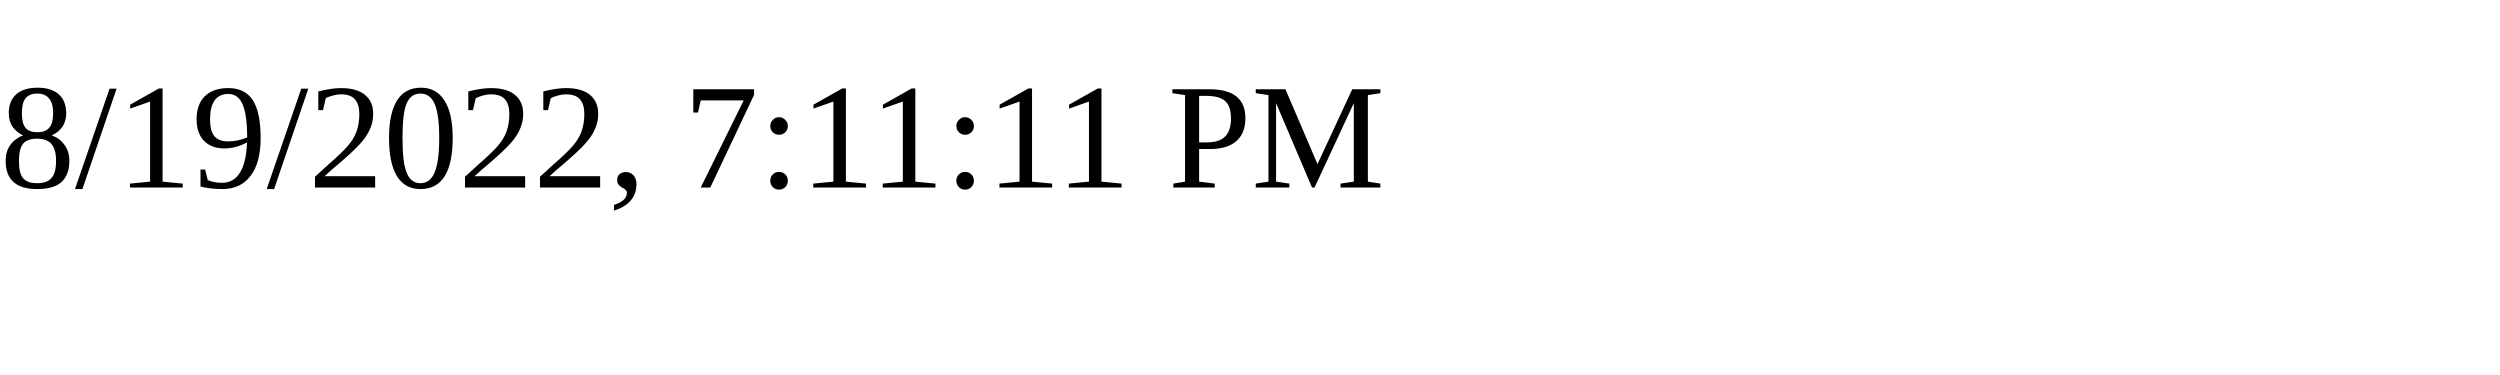
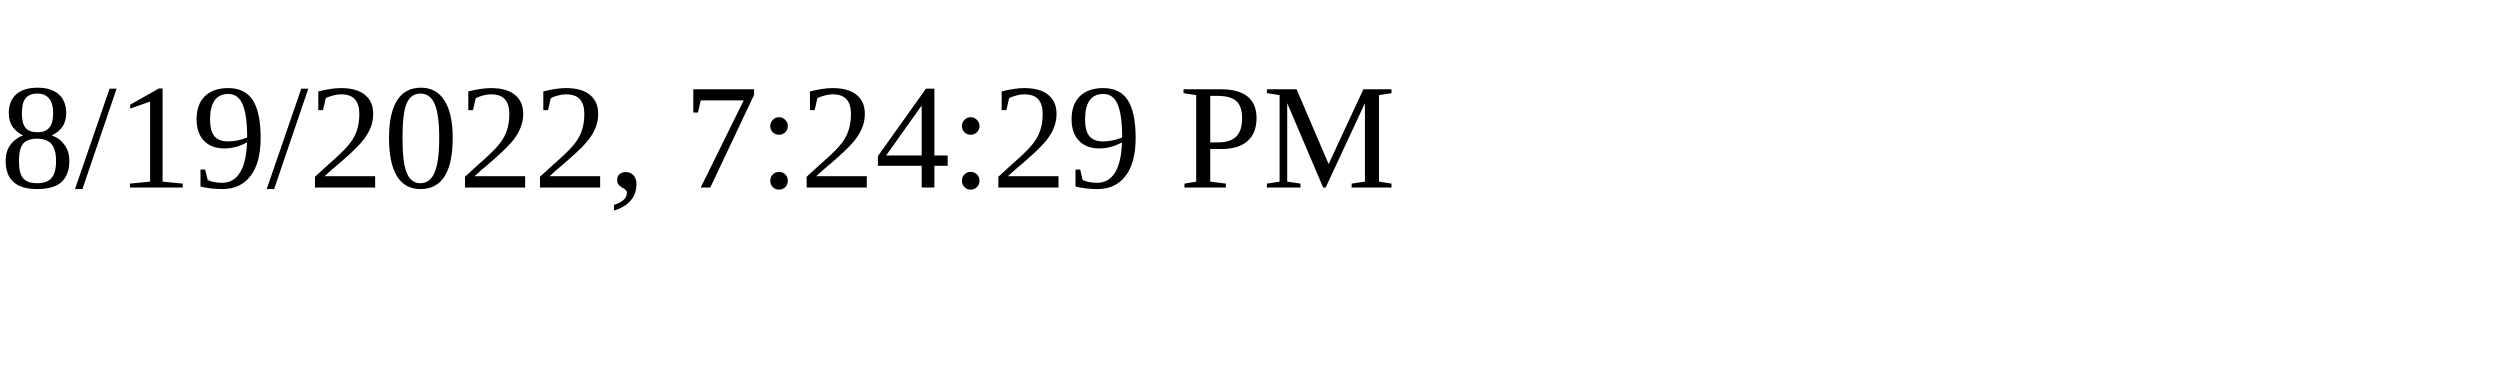
<svg xmlns="http://www.w3.org/2000/svg" height="30" width="200">
-   <text x="0" y="15">8/19/2022, 7:11:11 PM</text>
+   <text x="0" y="15">8/19/2022, 7:24:29 PM</text>
</svg>
